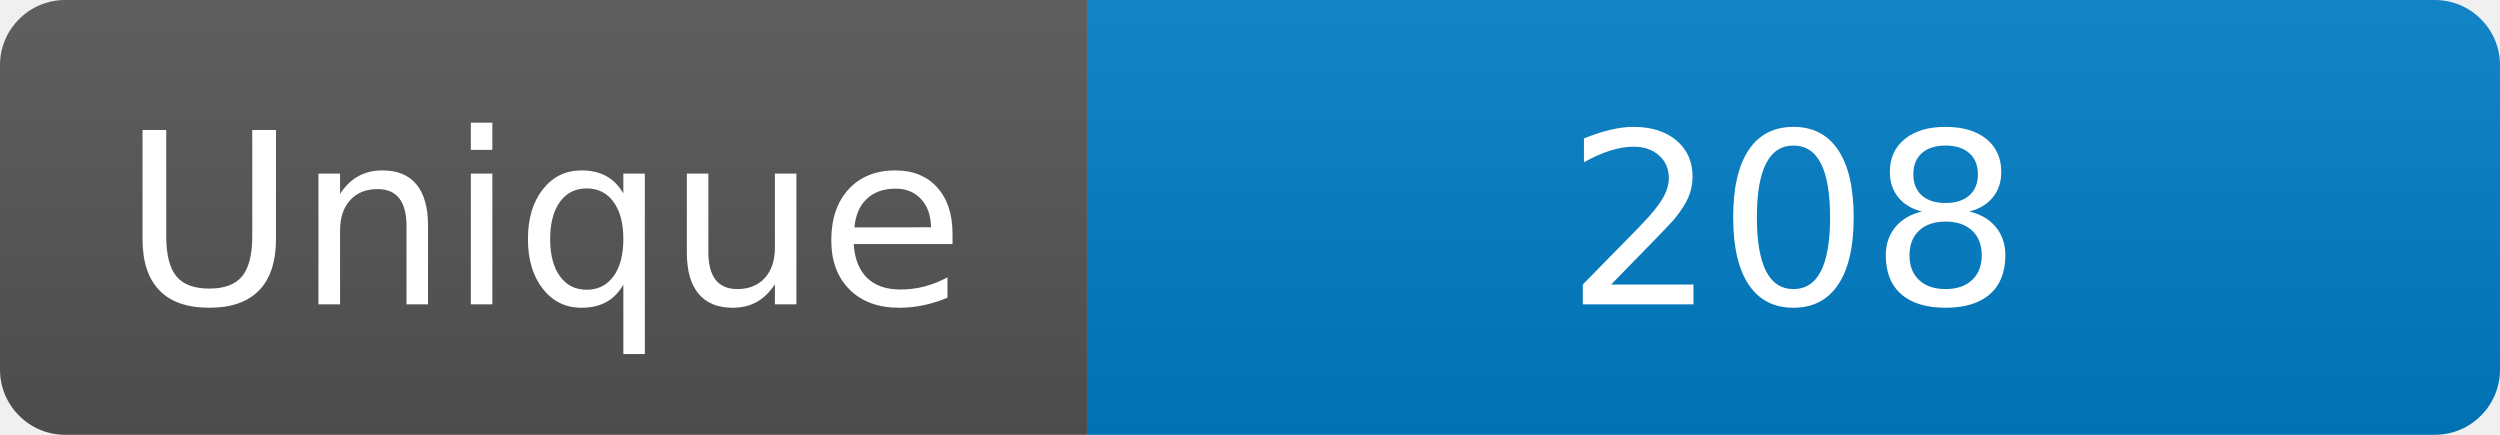
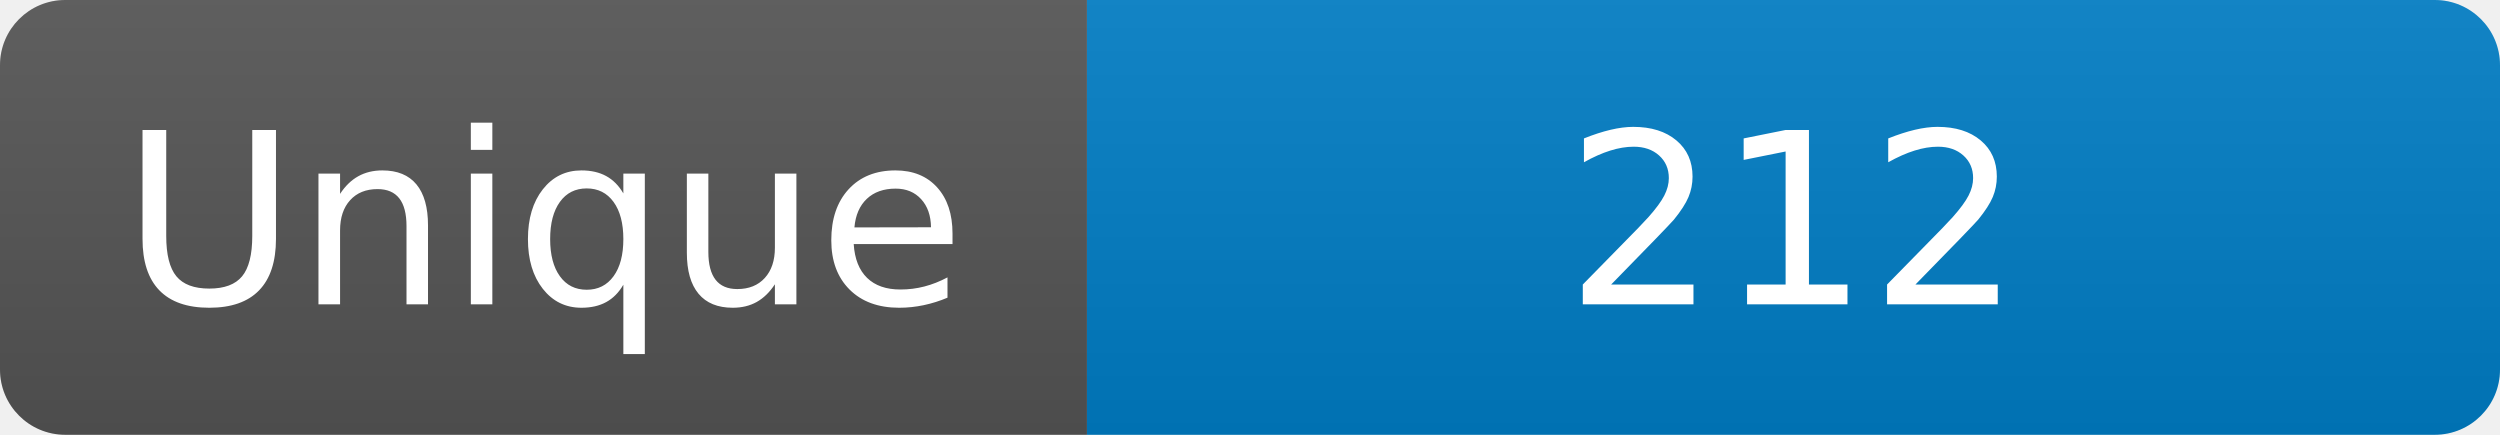
<svg xmlns="http://www.w3.org/2000/svg" width="115" height="20" role="img" aria-label="Maintained?: yes">
  <linearGradient id="s" x2="0" y2="100%">
    <stop offset="0" stop-color="#bbb" stop-opacity=".1" />
    <stop offset="1" stop-opacity=".1" />
  </linearGradient>
  <clipPath id="r">
    <rect width="115" height="20" rx="3" fill="#fff" />
  </clipPath>
  <g clip-path="url(#r)">
    <rect width="50" height="20" fill="#555" />
    <rect x="50" width="160" height="20" fill="#007ec6" />
    <rect width="115" height="20" fill="url(#s)" />
  </g>
  <g fill="#fff" text-anchor="middle" font-family="Verdana,Geneva,DejaVu Sans,sans-serif" font-size="110">
    <text x="250" y="140" transform="scale(.1)" fill="#fff">Unique</text>
-     <text x="825" y="140" transform="scale(.1)" fill="#fff">208</text>
+     <text x="825" y="140" transform="scale(.1)" fill="#fff">212</text>
  </g>
</svg>
